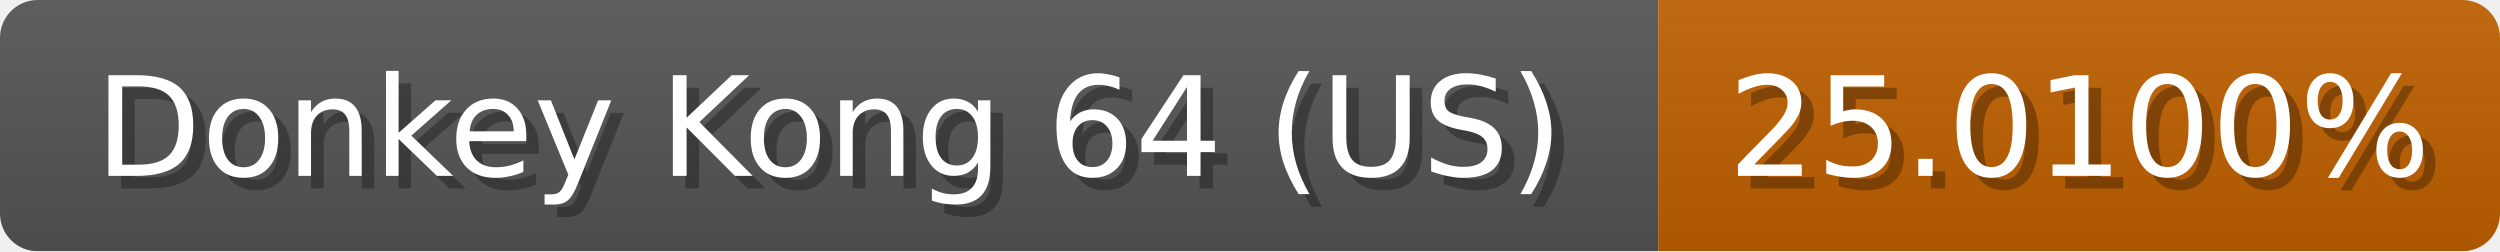
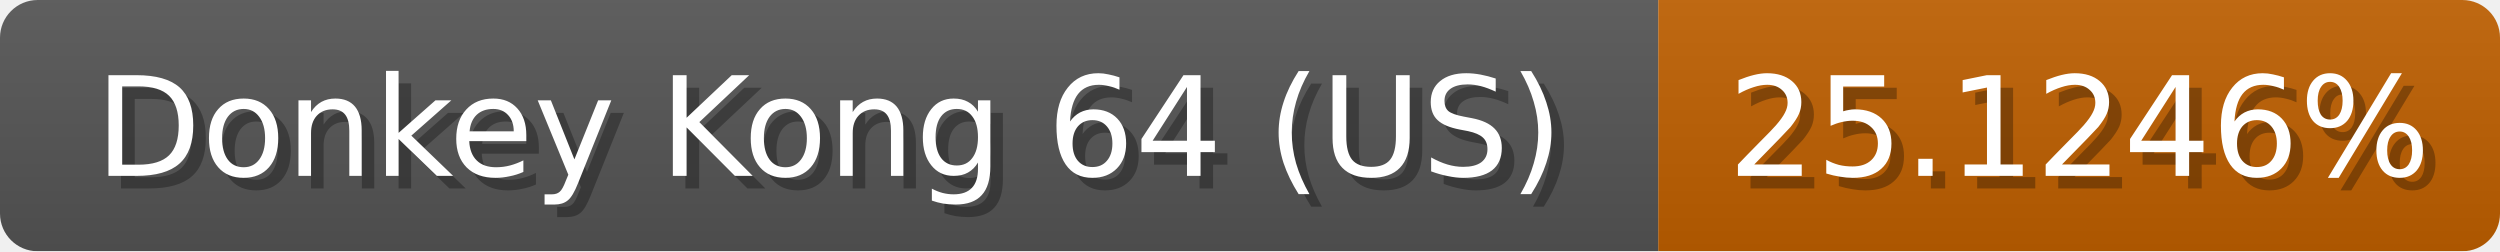
<svg xmlns="http://www.w3.org/2000/svg" width="199" height="20">
  <linearGradient id="b" x2="0" y2="100%">
    <stop offset="0" stop-color="#bbb" stop-opacity=".1" />
    <stop offset="1" stop-opacity=".1" />
  </linearGradient>
  <mask id="anybadge_1">
    <rect width="199" height="20" rx="3" fill="#fff" />
  </mask>
  <g mask="url(#anybadge_1)">
    <path fill="#555" d="M0 0h132v20H0z" />
    <path fill="#c06000" d="M132 0h67v20H132z" />
    <path fill="url(#b)" d="M0 0h199v20H0z" />
  </g>
  <g fill="#fff" text-anchor="middle" font-family="DejaVu Sans,Verdana,Geneva,sans-serif" font-size="11">
    <text x="67.0" y="15" fill="#010101" fill-opacity=".3">Donkey Kong 64 (US)</text>
    <text x="66.0" y="14">Donkey Kong 64 (US)</text>
  </g>
  <g fill="#fff" text-anchor="middle" font-family="DejaVu Sans,Verdana,Geneva,sans-serif" font-size="11">
-     <text x="166.5" y="15" fill="#010101" fill-opacity=".3">25.0100%</text>
-     <text x="165.5" y="14">25.0100%</text>
+     <text x="166.5" y="15" fill="#010101" fill-opacity=".3">25.1246%</text>
+     <text x="165.5" y="14">25.1246%</text>
  </g>
</svg>
